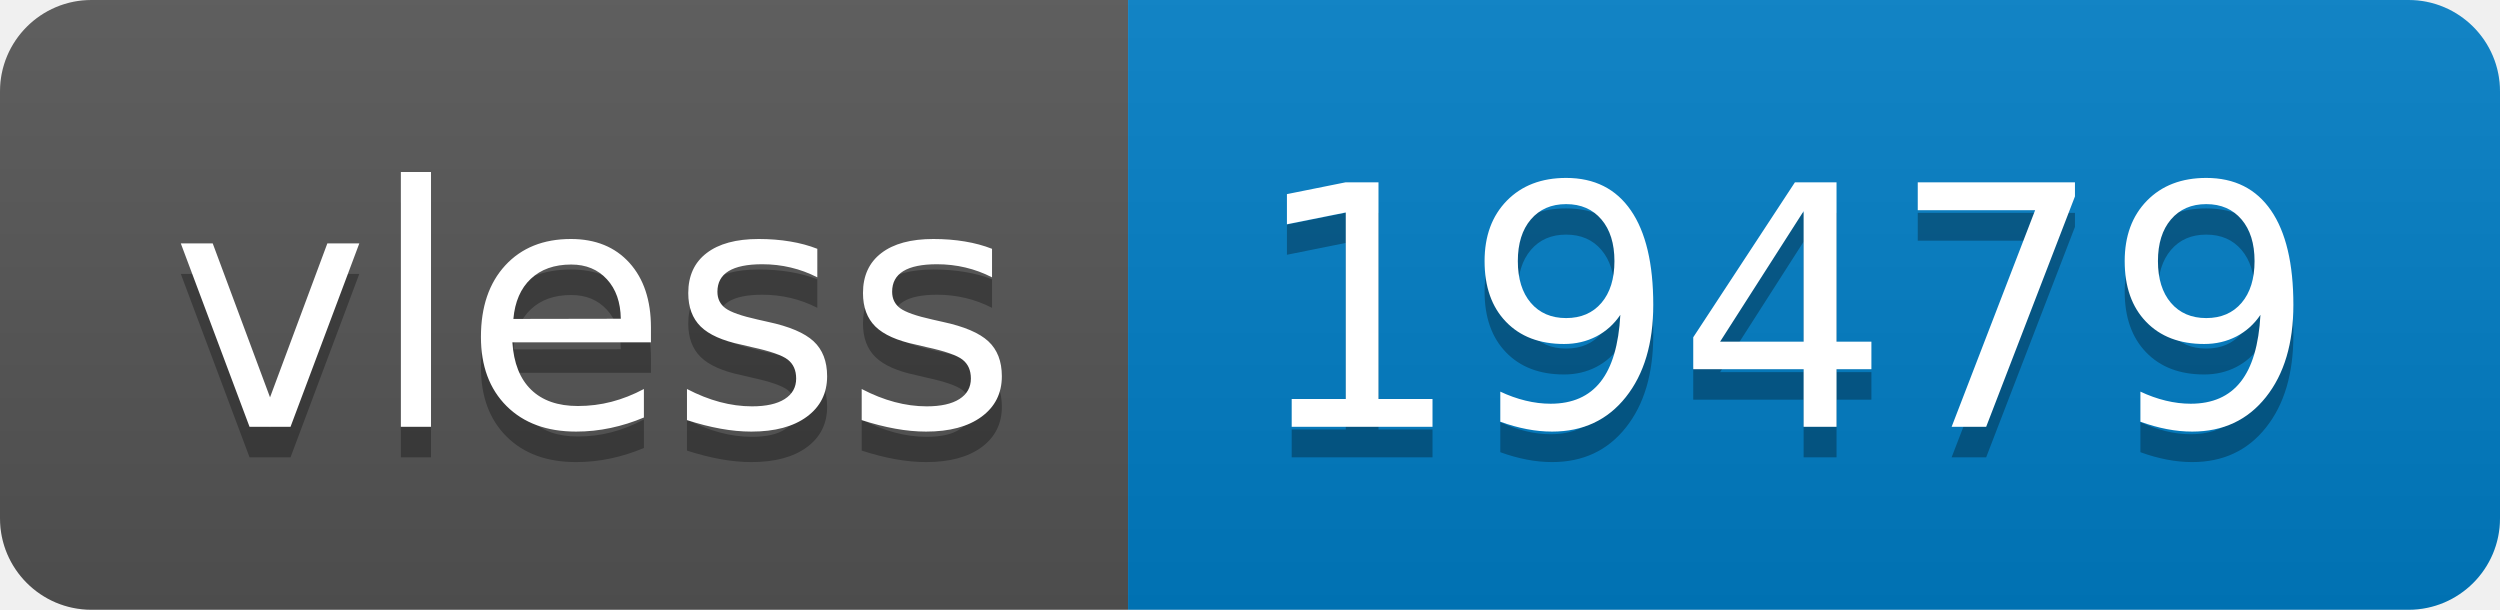
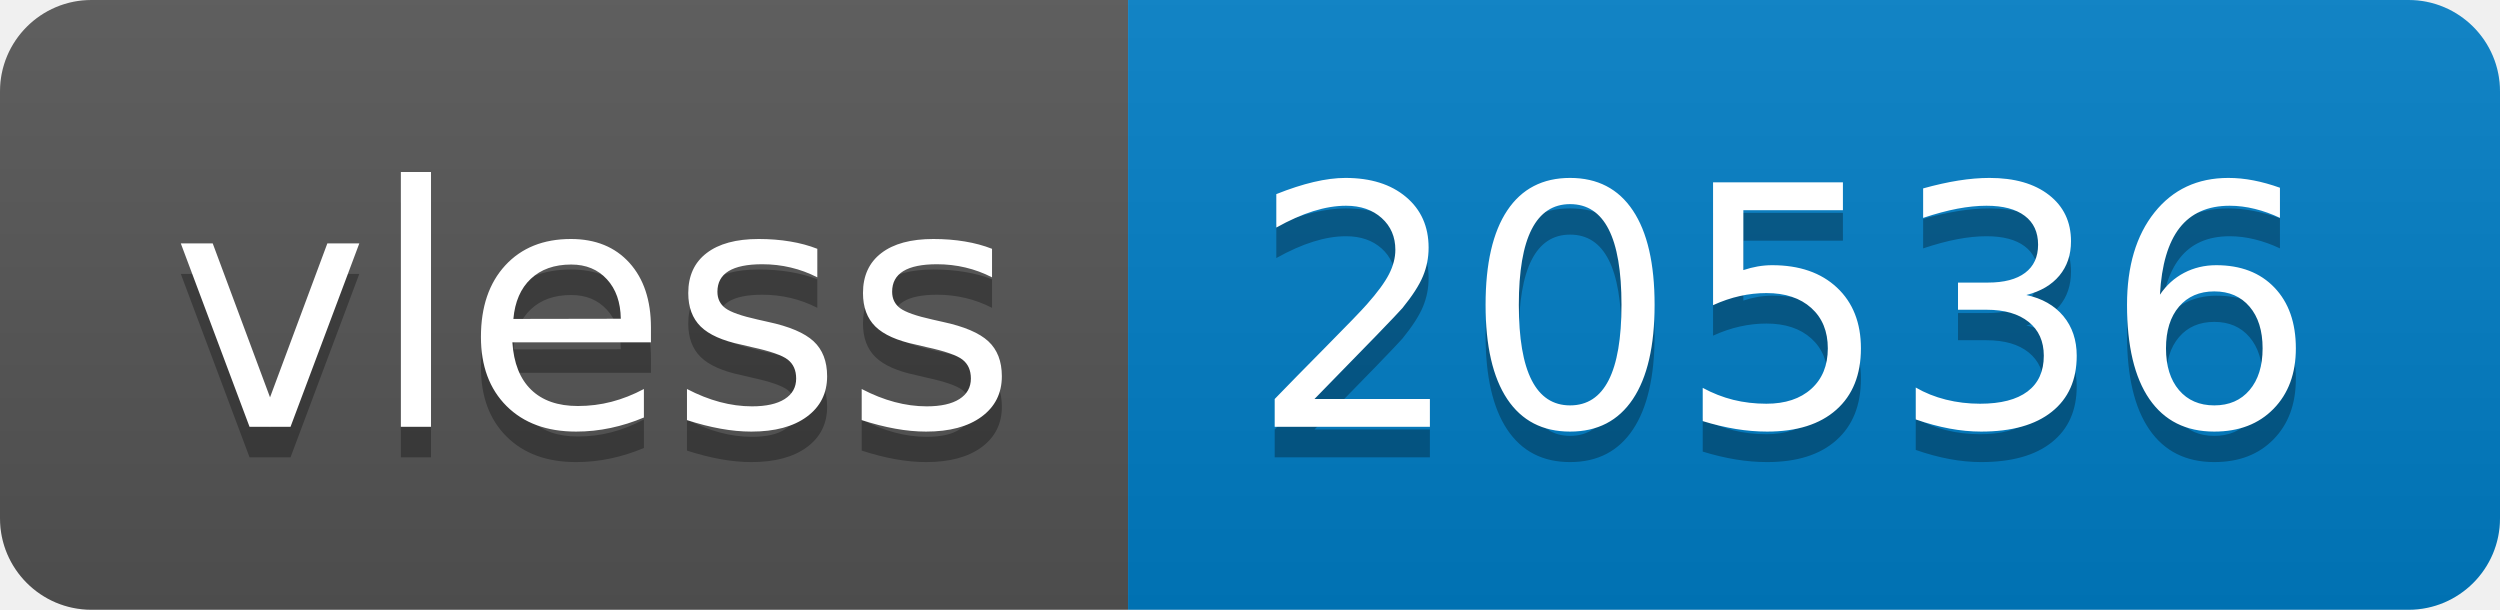
- <svg xmlns="http://www.w3.org/2000/svg" width="82" height="20" role="img" aria-label="vless: 19479">
+ <svg xmlns="http://www.w3.org/2000/svg" width="82" height="20" role="img" aria-label="vless: 20536">
  <linearGradient id="s" x2="0" y2="100%">
    <stop offset="0" stop-color="#bbb" stop-opacity=".1" />
    <stop offset="1" stop-opacity=".1" />
  </linearGradient>
  <clipPath id="r">
    <rect width="82" height="20" rx="3" fill="#fff" />
  </clipPath>
  <g clip-path="url(#r)">
    <rect width="37" height="20" fill="#555" />
    <rect x="37" width="45" height="20" fill="#007ec6" />
    <rect width="82" height="20" fill="url(#s)" />
  </g>
  <g fill="#fff" text-anchor="middle" font-family="Verdana,Geneva,DejaVu Sans,sans-serif" text-rendering="geometricPrecision" font-size="110">
    <text aria-hidden="true" x="195" y="150" fill="#010101" fill-opacity=".3" transform="scale(.1)" textLength="270">vless</text>
    <text x="195" y="140" transform="scale(.1)" fill="#fff" textLength="270">vless</text>
-     <text aria-hidden="true" x="585" y="150" fill="#010101" fill-opacity=".3" transform="scale(.1)" textLength="350">19479</text>
-     <text x="585" y="140" transform="scale(.1)" fill="#fff" textLength="350">19479</text>
+     <text aria-hidden="true" x="585" y="150" fill="#010101" fill-opacity=".3" transform="scale(.1)" textLength="350">20536</text>
+     <text x="585" y="140" transform="scale(.1)" fill="#fff" textLength="350">20536</text>
  </g>
</svg>
